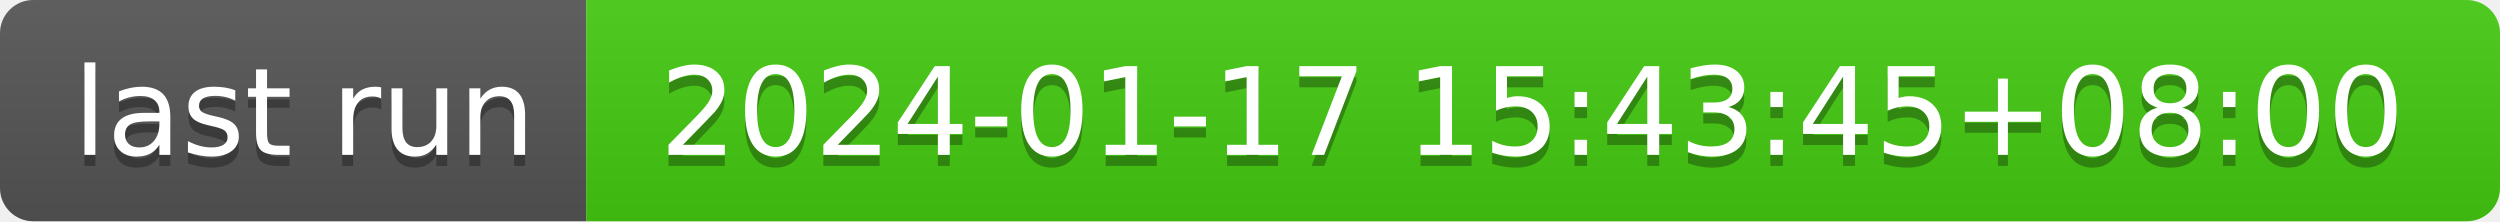
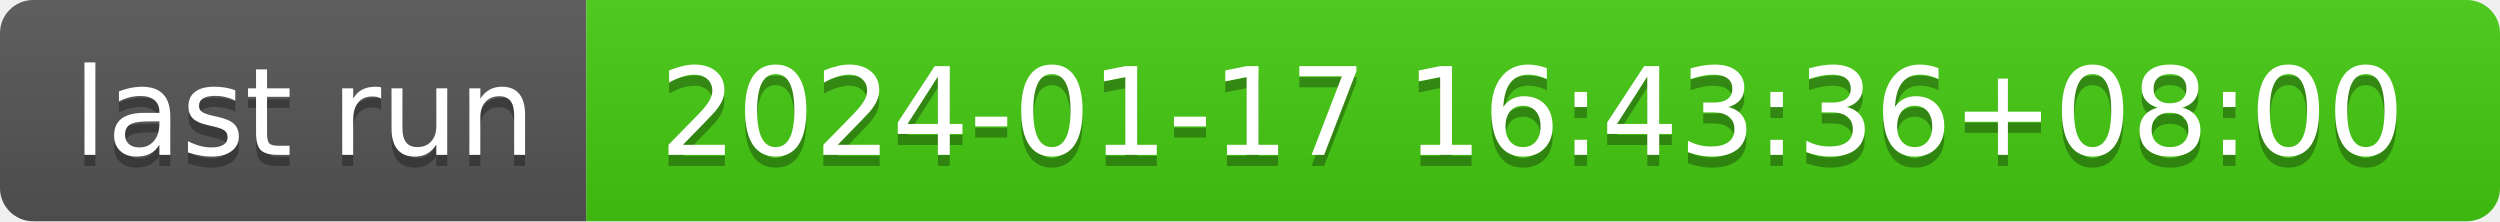
- <svg xmlns="http://www.w3.org/2000/svg" width="226" height="20" role="img" aria-label="last run: 2024-01-17 15:43:45+08:00">
+ <svg xmlns="http://www.w3.org/2000/svg" width="226" height="20" role="img" aria-label="last run: 2024-01-17 16:43:36+08:00">
  <linearGradient id="s" x2="0" y2="100%">
    <stop offset="0" stop-color="#bbb" stop-opacity=".1" />
    <stop offset="1" stop-opacity=".1" />
  </linearGradient>
  <clipPath id="r">
    <rect width="226" height="20" rx="3" fill="#fff" />
  </clipPath>
  <g clip-path="url(#r)">
    <rect width="53" height="20" fill="#555" />
    <rect x="53" width="173" height="20" fill="#4c1" />
    <rect width="226" height="20" fill="url(#s)" />
  </g>
  <g fill="#fff" text-anchor="middle" font-family="Verdana,Geneva,DejaVu Sans,sans-serif" text-rendering="geometricPrecision" font-size="110">
    <text aria-hidden="true" x="275" y="150" fill="#010101" fill-opacity=".3" transform="scale(.1)" textLength="430">last run</text>
    <text x="275" y="140" transform="scale(.1)" fill="#fff" textLength="430">last run</text>
-     <text aria-hidden="true" x="1385" y="150" fill="#010101" fill-opacity=".3" transform="scale(.1)" textLength="1630">2024-01-17 15:43:45+08:00</text>
-     <text x="1385" y="140" transform="scale(.1)" fill="#fff" textLength="1630">2024-01-17 15:43:45+08:00</text>
+     <text aria-hidden="true" x="1385" y="150" fill="#010101" fill-opacity=".3" transform="scale(.1)" textLength="1630">2024-01-17 16:43:36+08:00</text>
+     <text x="1385" y="140" transform="scale(.1)" fill="#fff" textLength="1630">2024-01-17 16:43:36+08:00</text>
  </g>
</svg>
